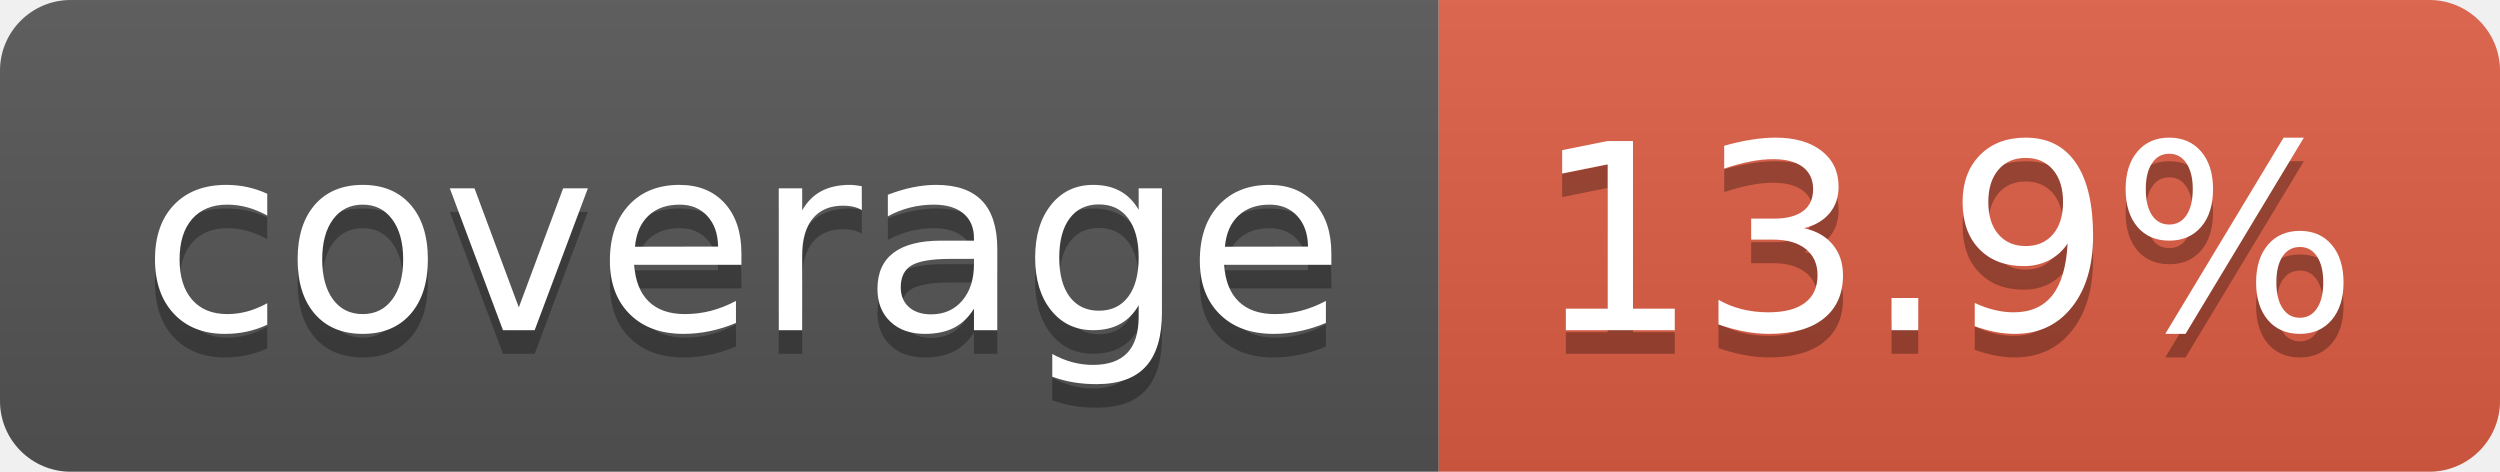
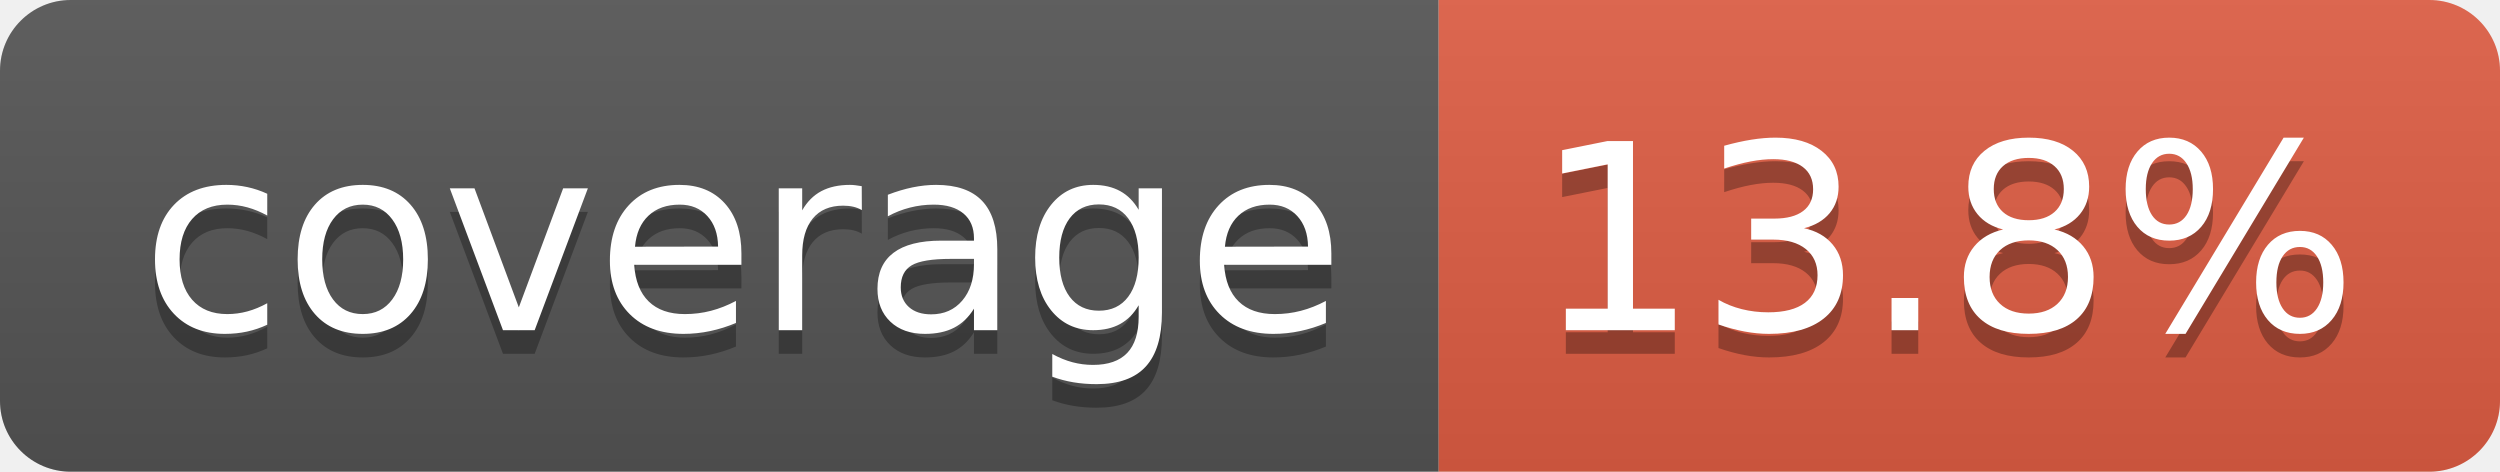
- <svg xmlns="http://www.w3.org/2000/svg" width="106" height="20" role="img" aria-label="coverage: 13.9%">
+ <svg xmlns="http://www.w3.org/2000/svg" width="106" height="20" role="img" aria-label="coverage: 13.8%">
  <linearGradient id="s" x2="0" y2="100%">
    <stop offset="0" stop-color="#bbb" stop-opacity=".1" />
    <stop offset="1" stop-opacity=".1" />
  </linearGradient>
  <clipPath id="r">
    <rect width="106" height="20" rx="3" fill="#fff" />
  </clipPath>
  <g clip-path="url(#r)">
    <rect width="61" height="20" fill="#555" />
    <rect x="61" width="45" height="20" fill="#e05d44" />
    <rect width="106" height="20" fill="url(#s)" />
  </g>
  <g fill="#fff" text-anchor="middle" font-family="Verdana,Geneva,DejaVu Sans,sans-serif" text-rendering="geometricPrecision" font-size="110">
    <text aria-hidden="true" x="315" y="150" fill="#010101" fill-opacity=".3" transform="scale(.1)" textLength="510">coverage</text>
    <text x="315" y="140" transform="scale(.1)" fill="#fff" textLength="510">coverage</text>
-     <text aria-hidden="true" x="825" y="150" fill="#010101" fill-opacity=".3" transform="scale(.1)" textLength="350">13.9%</text>
-     <text x="825" y="140" transform="scale(.1)" fill="#fff" textLength="350">13.9%</text>
+     <text aria-hidden="true" x="825" y="150" fill="#010101" fill-opacity=".3" transform="scale(.1)" textLength="350">13.8%</text>
+     <text x="825" y="140" transform="scale(.1)" fill="#fff" textLength="350">13.8%</text>
  </g>
</svg>
